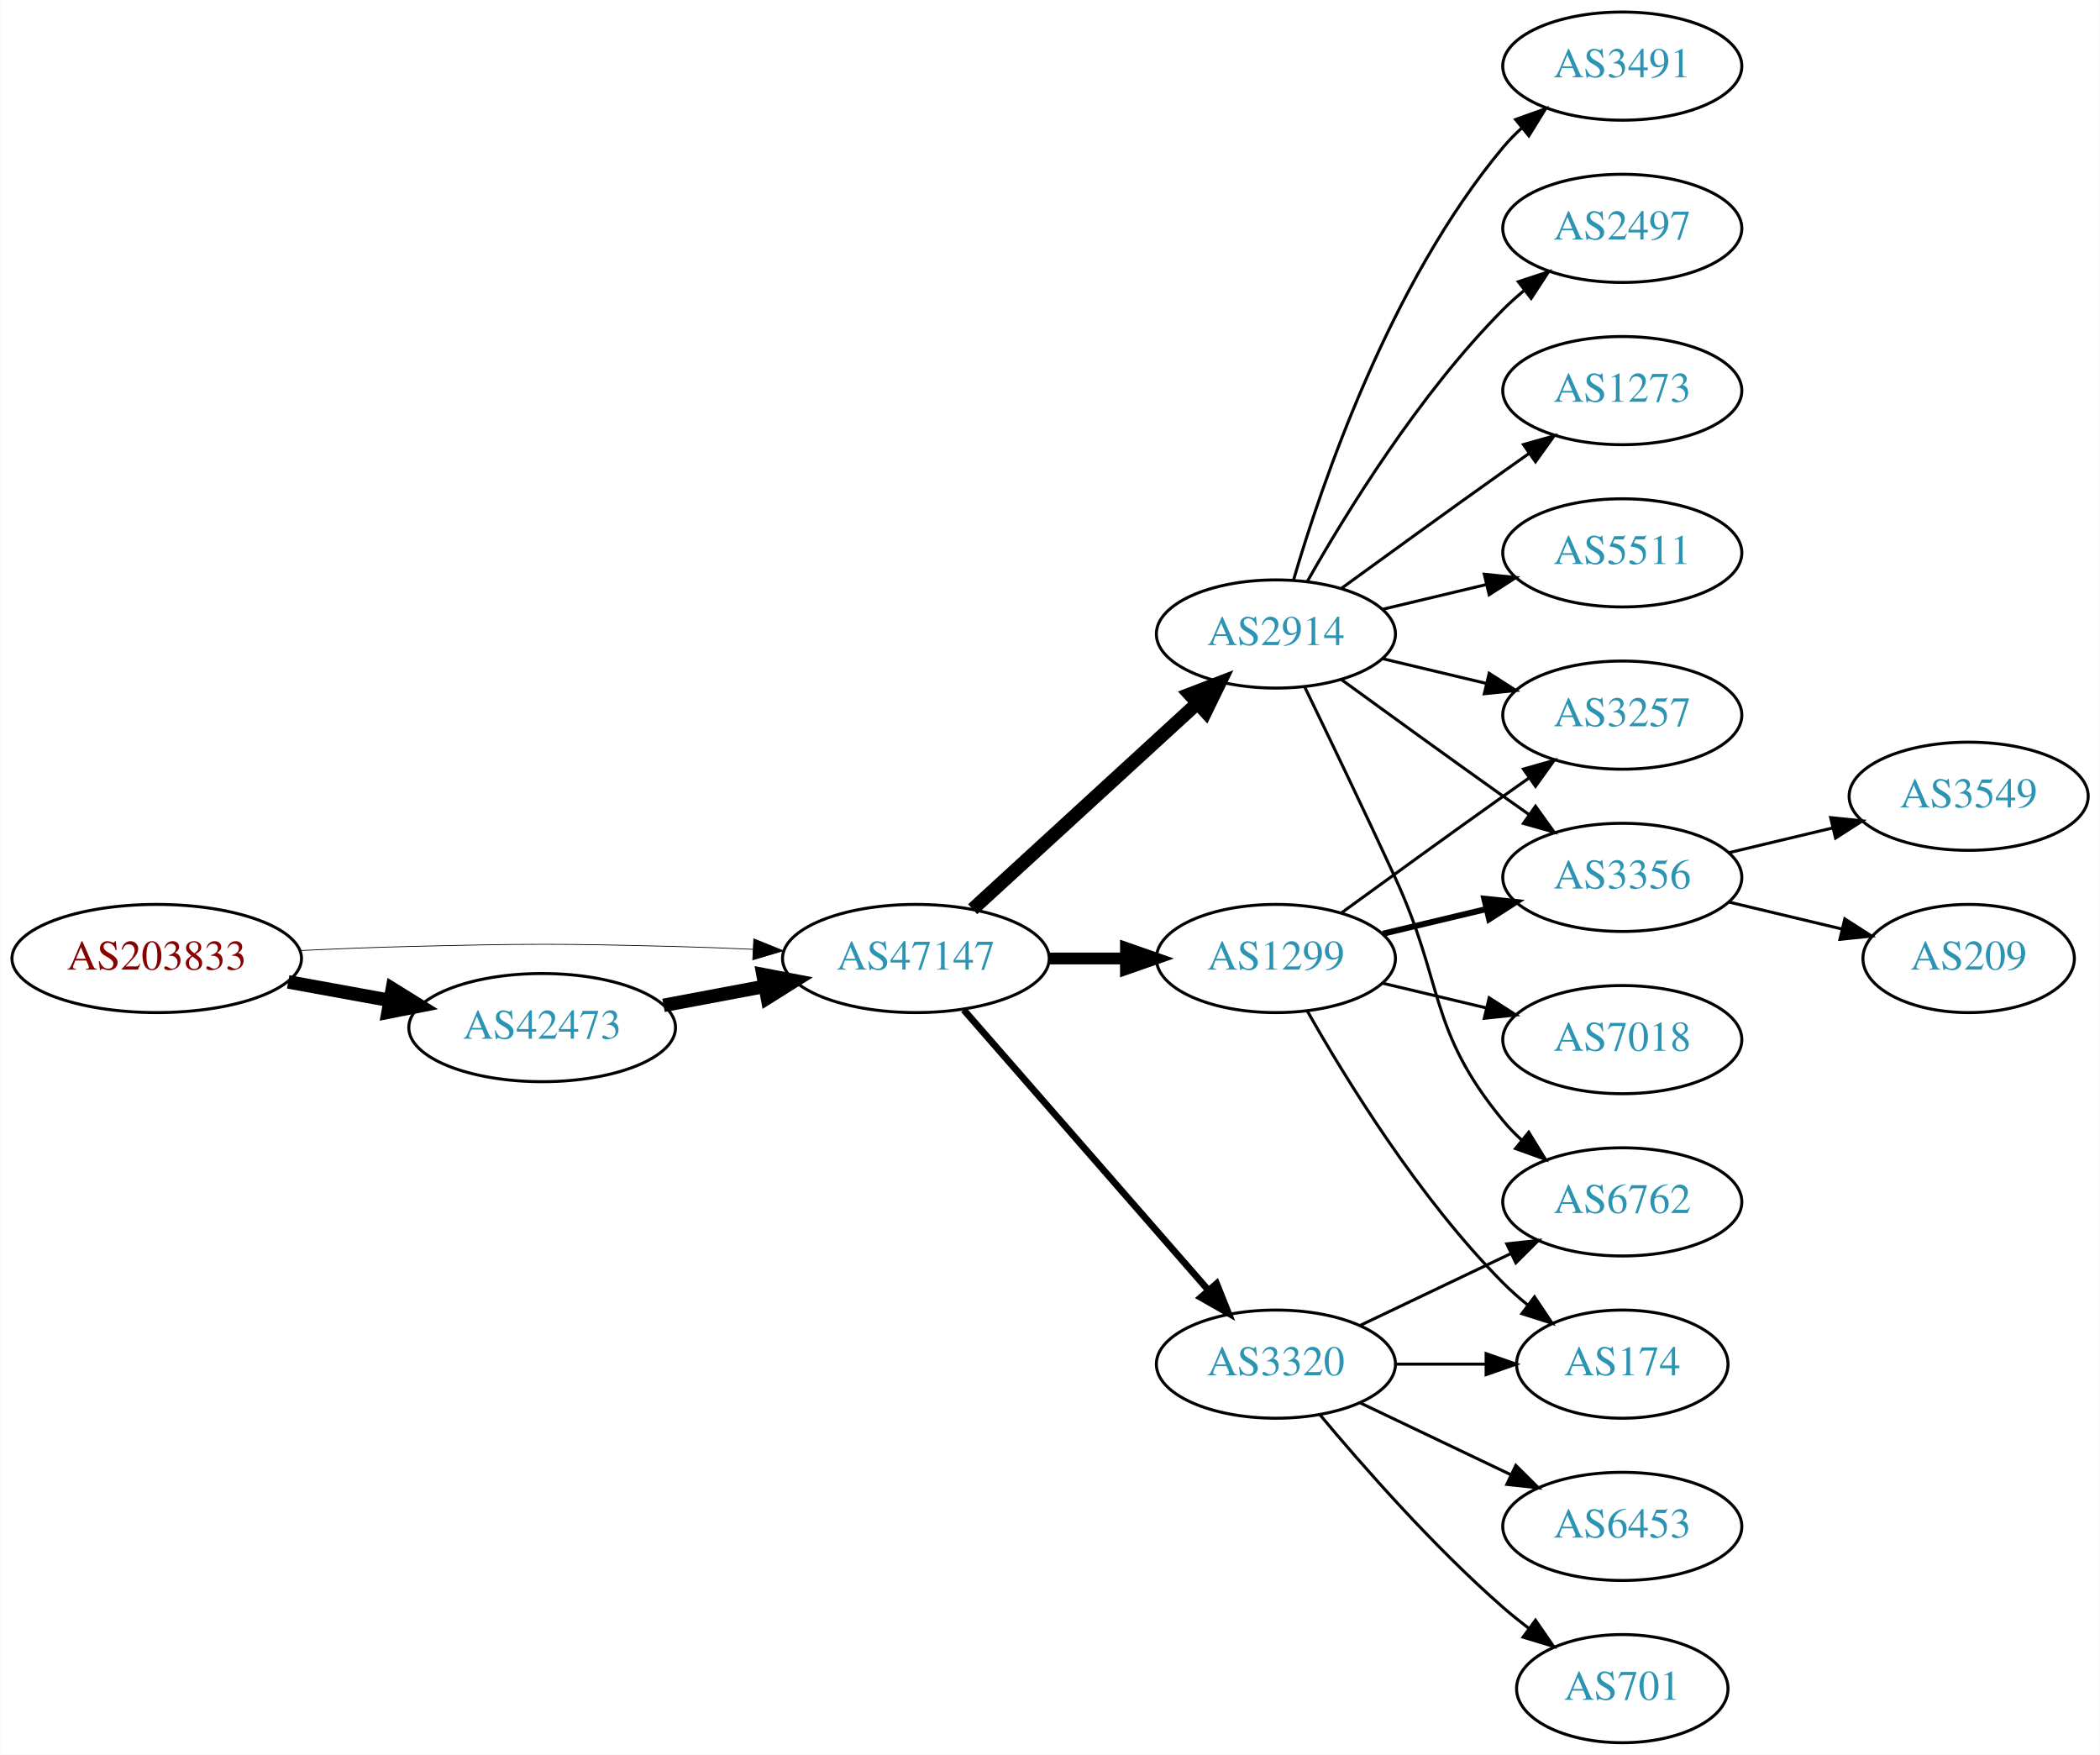
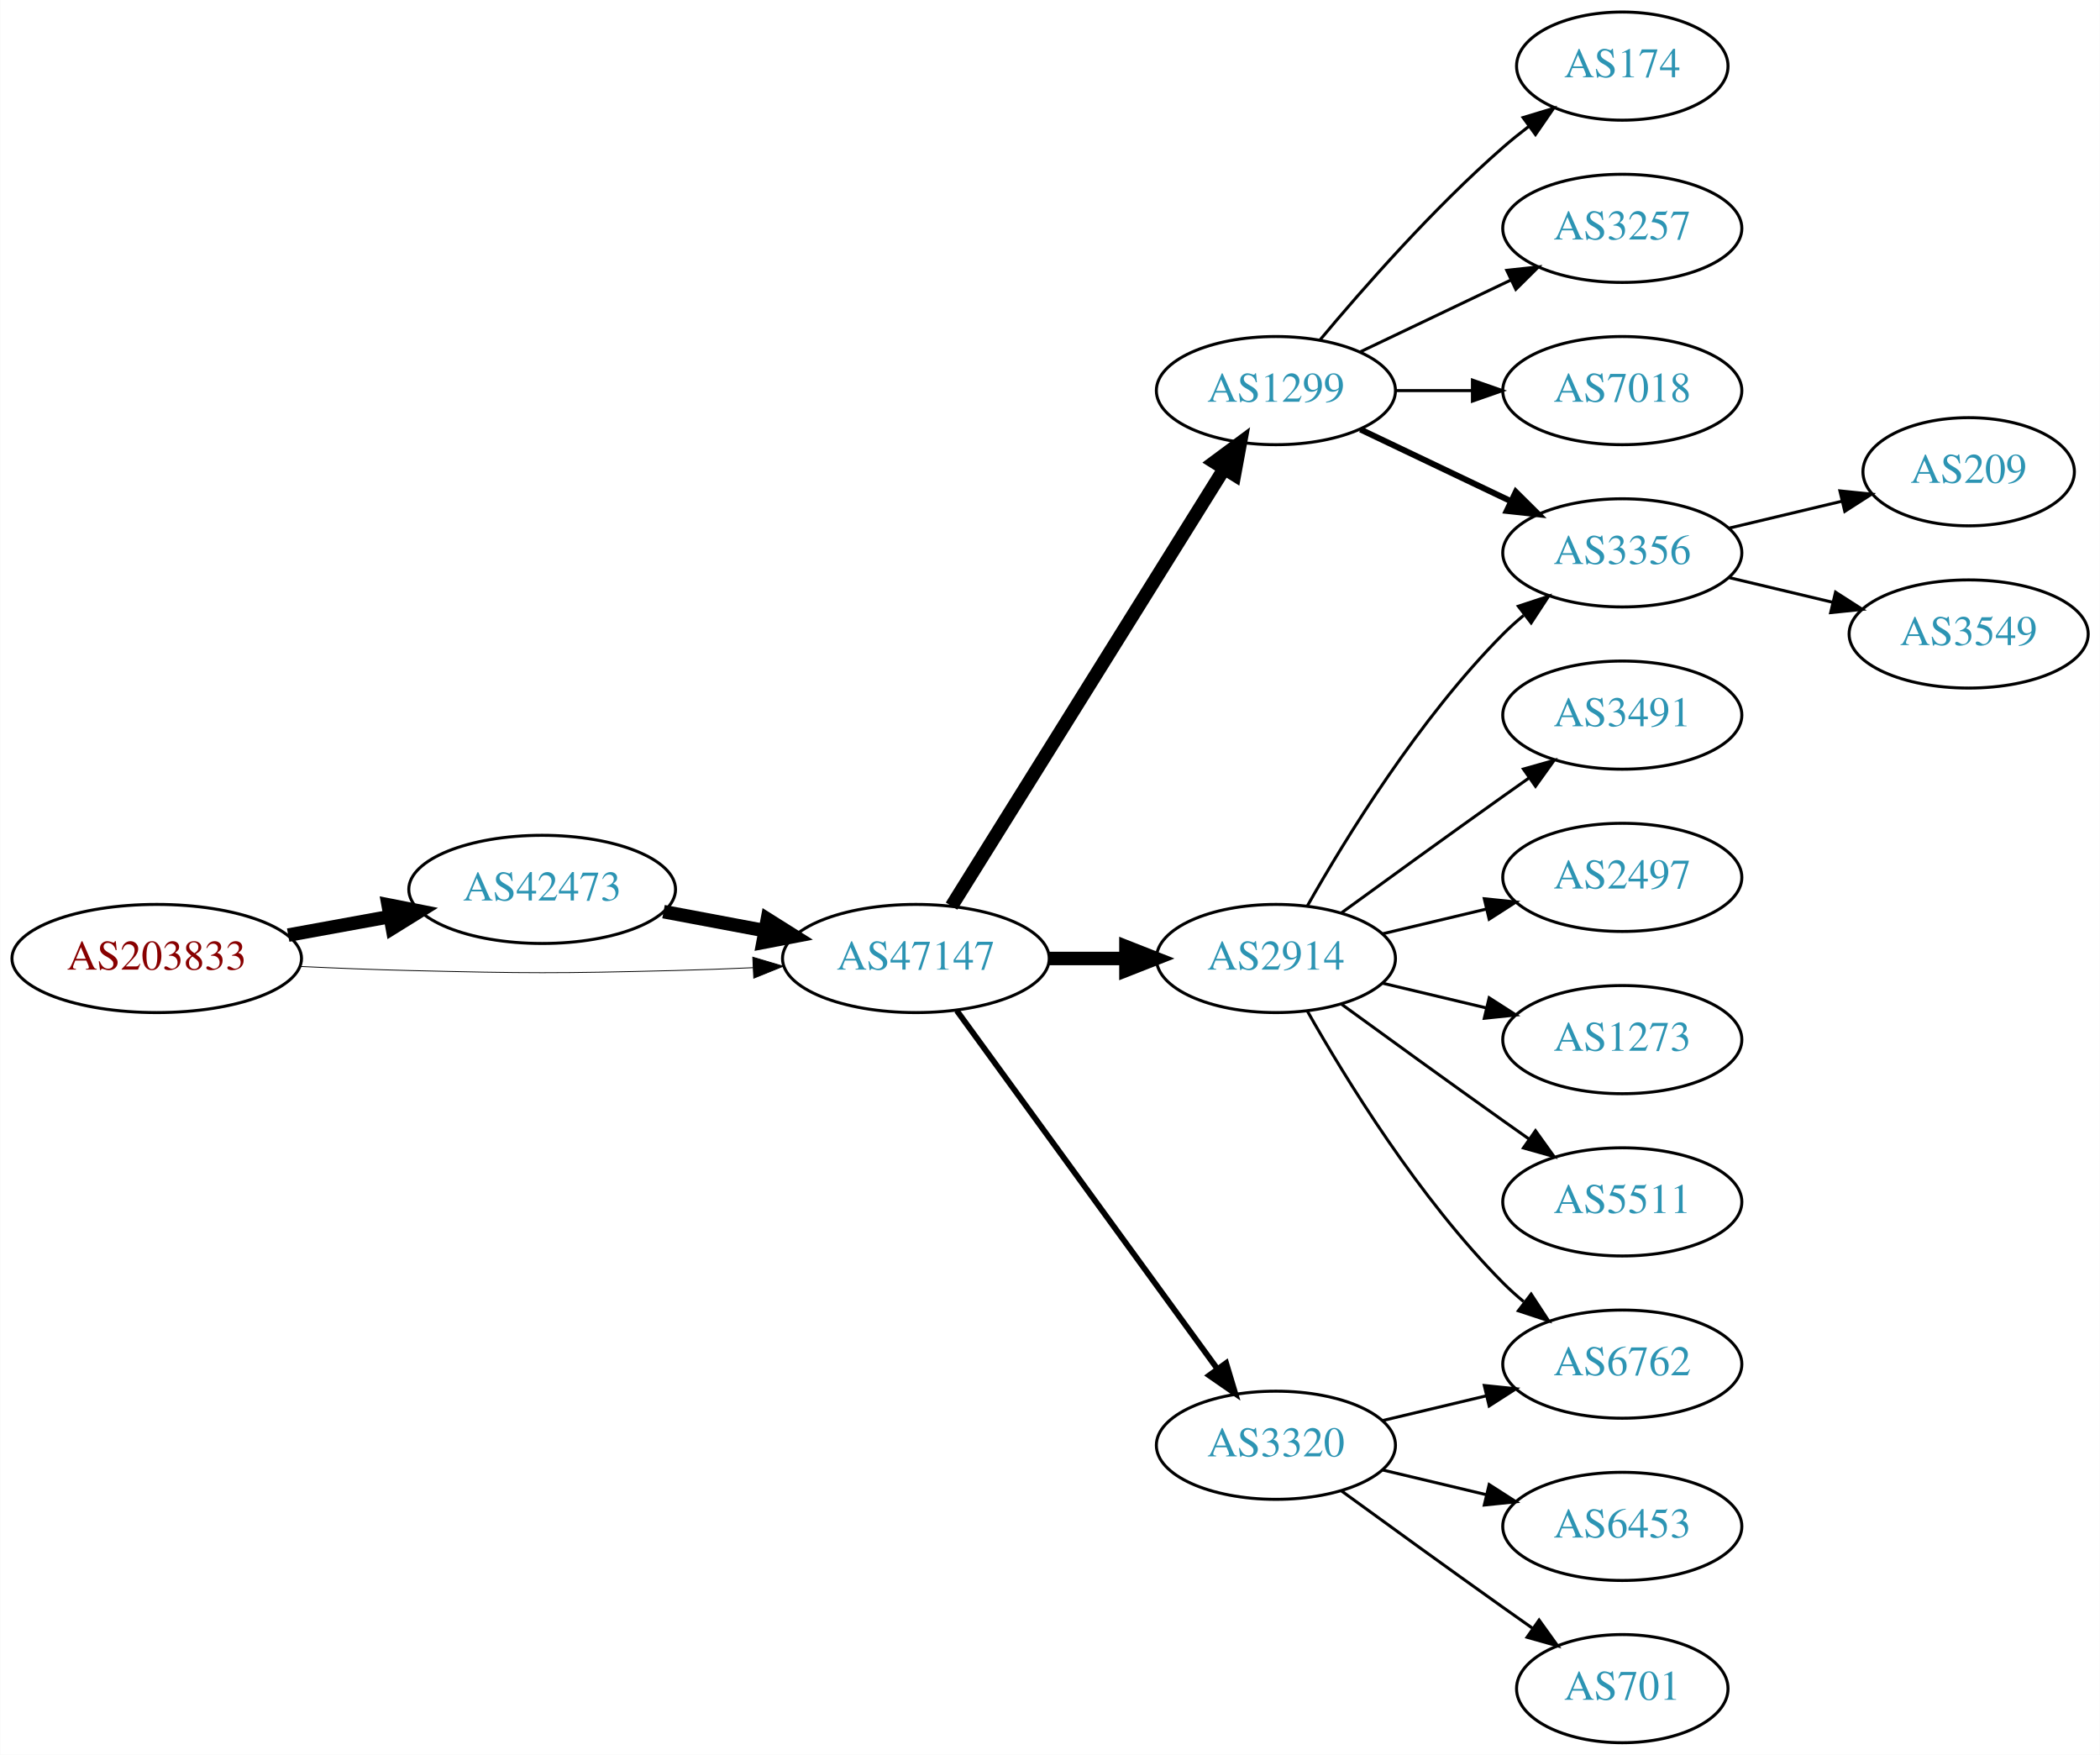
<svg xmlns="http://www.w3.org/2000/svg" xmlns:xlink="http://www.w3.org/1999/xlink" width="699pt" height="584pt" viewBox="0.00 0.00 698.85 584.00">
  <g id="graph0" class="graph" transform="scale(1 1) rotate(0) translate(4 580)">
    <polygon fill="white" stroke="none" points="-4,4 -4,-580 694.855,-580 694.855,4 -4,4" />
    <g id="node1" class="node">
      <g id="a_node1">
        <a xlink:href="/asn/203833" xlink:title="AS203833 ~ Austria [AT]">
          <ellipse fill="#ffffff" stroke="black" cx="48.096" cy="-261" rx="48.192" ry="18" />
          <text text-anchor="middle" x="48.096" y="-257.3" font-family="Times,serif" font-size="14.00" fill="#880000">AS203833</text>
        </a>
      </g>
    </g>
    <g id="node2" class="node">
      <g id="a_node2">
        <a xlink:href="/asn/42473" xlink:title="AS42473 ~ ANEXIA Internetdienstleistungs GmbH [AT]">
-           <ellipse fill="#ffffff" stroke="black" cx="176.388" cy="-238" rx="44.393" ry="18" />
-           <text text-anchor="middle" x="176.388" y="-234.3" font-family="Times,serif" font-size="14.00" fill="#2c94b3">AS42473</text>
+           <ellipse fill="#ffffff" stroke="black" cx="176.388" cy="-284" rx="44.393" ry="18" />
+           <text text-anchor="middle" x="176.388" y="-280.3" font-family="Times,serif" font-size="14.00" fill="#2c94b3">AS42473</text>
        </a>
      </g>
    </g>
    <g id="edge1" class="edge">
-       <path fill="none" stroke="black" stroke-width="4.5" d="M91.852,-253.213C102.7,-251.238 114.448,-249.098 125.611,-247.065" />
-       <polygon fill="black" stroke="black" stroke-width="4.5" points="126.523,-250.901 135.656,-245.236 125.112,-243.154 126.523,-250.901" />
+       <path fill="none" stroke="black" stroke-width="4.5" d="M91.852,-268.787C102.7,-270.762 114.448,-272.902 125.611,-274.935" />
+       <polygon fill="black" stroke="black" stroke-width="4.5" points="125.112,-278.846 135.656,-276.764 126.523,-271.099 125.112,-278.846" />
    </g>
    <g id="node3" class="node">
      <g id="a_node3">
        <a xlink:href="/asn/47147" xlink:title="AS47147 ~ ANEXIA Internetdienstleistungs GmbH [AT]">
          <ellipse fill="#ffffff" stroke="black" cx="300.78" cy="-261" rx="44.393" ry="18" />
          <text text-anchor="middle" x="300.78" y="-257.3" font-family="Times,serif" font-size="14.00" fill="#2c94b3">AS47147</text>
        </a>
      </g>
    </g>
    <g id="edge2" class="edge">
-       <path fill="none" stroke="black" stroke-width="0.25" d="M96.103,-263.658C107.883,-264.215 120.496,-264.719 132.191,-265 171.466,-265.945 181.311,-265.991 220.584,-265 228.992,-264.788 237.897,-264.449 246.583,-264.056" />
-       <polygon fill="black" stroke="black" stroke-width="0.25" points="246.816,-267.549 256.637,-263.575 246.481,-260.557 246.816,-267.549" />
+       <path fill="none" stroke="black" stroke-width="0.281" d="M96.103,-258.342C107.883,-257.785 120.496,-257.281 132.191,-257 171.466,-256.055 181.311,-256.009 220.584,-257 228.992,-257.212 237.897,-257.551 246.583,-257.944" />
+       <polygon fill="black" stroke="black" stroke-width="0.281" points="246.481,-261.443 256.637,-258.425 246.816,-254.451 246.481,-261.443" />
    </g>
    <g id="edge3" class="edge">
-       <path fill="none" stroke="black" stroke-width="4.5" d="M216.787,-245.404C227.487,-247.415 239.211,-249.618 250.388,-251.718" />
-       <polygon fill="black" stroke="black" stroke-width="4.5" points="249.899,-255.633 260.454,-253.61 251.353,-247.893 249.899,-255.633" />
+       <path fill="none" stroke="black" stroke-width="4.5" d="M216.787,-276.596C227.487,-274.585 239.211,-272.382 250.388,-270.282" />
+       <polygon fill="black" stroke="black" stroke-width="4.5" points="251.353,-274.107 260.454,-268.39 249.899,-266.367 251.353,-274.107" />
    </g>
    <g id="node4" class="node">
      <g id="a_node4">
-         <a xlink:href="/asn/2914" xlink:title="AS2914 ~ NTT America, Inc. [US]">
-           <ellipse fill="#ffffff" stroke="black" cx="420.622" cy="-369" rx="39.794" ry="18" />
-           <text text-anchor="middle" x="420.622" y="-365.3" font-family="Times,serif" font-size="14.00" fill="#2c94b3">AS2914</text>
+         <a xlink:href="/asn/1299" xlink:title="AS1299 ~ Telia Carrier [EU]">
+           <ellipse fill="#ffffff" stroke="black" cx="420.622" cy="-450" rx="39.794" ry="18" />
+           <text text-anchor="middle" x="420.622" y="-446.3" font-family="Times,serif" font-size="14.00" fill="#2c94b3">AS1299</text>
        </a>
      </g>
    </g>
    <g id="edge4" class="edge">
-       <path fill="none" stroke="black" stroke-width="4.5" d="M319.677,-277.403C339.606,-295.667 371.963,-325.322 394.44,-345.921" />
-       <polygon fill="black" stroke="black" stroke-width="4.5" points="391.91,-348.943 401.942,-352.797 397.23,-343.137 391.91,-348.943" />
+       <path fill="none" stroke="black" stroke-width="4.5" d="M312.655,-278.442C333.438,-311.775 378.899,-384.686 403.327,-423.866" />
+       <polygon fill="black" stroke="black" stroke-width="4.5" points="400.141,-426.198 408.773,-432.6 406.824,-422.031 400.141,-426.198" />
    </g>
    <g id="node5" class="node">
      <g id="a_node5">
-         <a xlink:href="/asn/1299" xlink:title="AS1299 ~ Telia Carrier [EU]">
+         <a xlink:href="/asn/2914" xlink:title="AS2914 ~ NTT America, Inc. [US]">
          <ellipse fill="#ffffff" stroke="black" cx="420.622" cy="-261" rx="39.794" ry="18" />
-           <text text-anchor="middle" x="420.622" y="-257.3" font-family="Times,serif" font-size="14.00" fill="#2c94b3">AS1299</text>
+           <text text-anchor="middle" x="420.622" y="-257.3" font-family="Times,serif" font-size="14.00" fill="#2c94b3">AS2914</text>
        </a>
      </g>
    </g>
    <g id="edge5" class="edge">
-       <path fill="none" stroke="black" stroke-width="3.938" d="M344.991,-261C353.303,-261 362.066,-261 370.548,-261" />
-       <polygon fill="black" stroke="black" stroke-width="3.938" points="370.707,-264.5 380.707,-261 370.707,-257.5 370.707,-264.5" />
+       <path fill="none" stroke="black" stroke-width="4.5" d="M344.991,-261C353.303,-261 362.066,-261 370.548,-261" />
+       <polygon fill="black" stroke="black" stroke-width="4.5" points="370.707,-264.938 380.707,-261 370.707,-257.063 370.707,-264.938" />
    </g>
    <g id="node6" class="node">
      <g id="a_node6">
        <a xlink:href="/asn/3320" xlink:title="AS3320 ~ DTAG [DE]">
-           <ellipse fill="#ffffff" stroke="black" cx="420.622" cy="-126" rx="39.794" ry="18" />
-           <text text-anchor="middle" x="420.622" y="-122.3" font-family="Times,serif" font-size="14.00" fill="#2c94b3">AS3320</text>
+           <ellipse fill="#ffffff" stroke="black" cx="420.622" cy="-99" rx="39.794" ry="18" />
+           <text text-anchor="middle" x="420.622" y="-95.3" font-family="Times,serif" font-size="14.00" fill="#2c94b3">AS3320</text>
        </a>
      </g>
    </g>
    <g id="edge6" class="edge">
-       <path fill="none" stroke="black" stroke-width="2.25" d="M316.705,-243.902C337.247,-220.369 374.366,-177.845 397.963,-150.813" />
-       <polygon fill="black" stroke="black" stroke-width="2.25" points="400.879,-152.794 404.819,-142.959 395.606,-148.191 400.879,-152.794" />
+       <path fill="none" stroke="black" stroke-width="1.929" d="M314.391,-243.663C335.212,-215.04 376.874,-157.767 401.063,-124.514" />
+       <polygon fill="black" stroke="black" stroke-width="1.929" points="404.05,-126.358 407.102,-116.212 398.389,-122.24 404.05,-126.358" />
    </g>
    <g id="node7" class="node">
      <g id="a_node7">
-         <a xlink:href="/asn/2497" xlink:title="AS2497 ~ Internet Initiative Japan Inc. [JP]">
-           <ellipse fill="#ffffff" stroke="black" cx="535.915" cy="-504" rx="39.794" ry="18" />
-           <text text-anchor="middle" x="535.915" y="-500.3" font-family="Times,serif" font-size="14.00" fill="#2c94b3">AS2497</text>
+         <a xlink:href="/asn/3356" xlink:title="AS3356 ~ Level 3 Parent, LLC [US]">
+           <ellipse fill="#ffffff" stroke="black" cx="535.915" cy="-396" rx="39.794" ry="18" />
+           <text text-anchor="middle" x="535.915" y="-392.3" font-family="Times,serif" font-size="14.00" fill="#2c94b3">AS3356</text>
        </a>
      </g>
    </g>
    <g id="edge7" class="edge">
-       <path fill="none" stroke="black" d="M431.082,-386.49C443.864,-409.096 468.296,-448.886 496.269,-477 498.379,-479.121 500.676,-481.188 503.061,-483.171" />
-       <polygon fill="black" stroke="black" points="501.313,-486.242 511.376,-489.556 505.577,-480.69 501.313,-486.242" />
+       <path fill="none" stroke="black" stroke-width="2" d="M448.759,-437.066C463.753,-429.919 482.574,-420.948 498.797,-413.215" />
+       <polygon fill="black" stroke="black" stroke-width="2" points="500.479,-416.291 508,-408.829 497.467,-409.972 500.479,-416.291" />
    </g>
    <g id="node8" class="node">
      <g id="a_node8">
-         <a xlink:href="/asn/1273" xlink:title="AS1273 ~ Vodafone Group PLC [EU]">
-           <ellipse fill="#ffffff" stroke="black" cx="535.915" cy="-450" rx="39.794" ry="18" />
-           <text text-anchor="middle" x="535.915" y="-446.3" font-family="Times,serif" font-size="14.00" fill="#2c94b3">AS1273</text>
+         <a xlink:href="/asn/174" xlink:title="AS174 ~ Cogent Communications [US]">
+           <ellipse fill="#ffffff" stroke="black" cx="535.915" cy="-558" rx="35.194" ry="18" />
+           <text text-anchor="middle" x="535.915" y="-554.3" font-family="Times,serif" font-size="14.00" fill="#2c94b3">AS174</text>
        </a>
      </g>
    </g>
    <g id="edge8" class="edge">
-       <path fill="none" stroke="black" d="M442.471,-384.222C457.404,-395.091 478.018,-410.025 496.269,-423 499.089,-425.005 502.032,-427.085 504.98,-429.159" />
-       <polygon fill="black" stroke="black" points="503.008,-432.05 513.205,-434.926 507.026,-426.319 503.008,-432.05" />
+       <path fill="none" stroke="black" d="M435.252,-466.817C449.535,-483.929 473.081,-510.745 496.269,-531 498.939,-533.332 501.811,-535.648 504.742,-537.886" />
+       <polygon fill="black" stroke="black" points="502.892,-540.87 513.033,-543.939 507.019,-535.216 502.892,-540.87" />
    </g>
    <g id="node9" class="node">
      <g id="a_node9">
-         <a xlink:href="/asn/5511" xlink:title="AS5511 ~ Orange S.A. [FR]">
-           <ellipse fill="#ffffff" stroke="black" cx="535.915" cy="-396" rx="39.794" ry="18" />
-           <text text-anchor="middle" x="535.915" y="-392.3" font-family="Times,serif" font-size="14.00" fill="#2c94b3">AS5511</text>
+         <a xlink:href="/asn/3257" xlink:title="AS3257 ~ GTT [DE]">
+           <ellipse fill="#ffffff" stroke="black" cx="535.915" cy="-504" rx="39.794" ry="18" />
+           <text text-anchor="middle" x="535.915" y="-500.3" font-family="Times,serif" font-size="14.00" fill="#2c94b3">AS3257</text>
        </a>
      </g>
    </g>
    <g id="edge9" class="edge">
-       <path fill="none" stroke="black" d="M456.229,-377.248C467.101,-379.838 479.255,-382.735 490.698,-385.462" />
-       <polygon fill="black" stroke="black" points="489.981,-388.889 500.52,-387.803 491.604,-382.08 489.981,-388.889" />
+       <path fill="none" stroke="black" d="M448.759,-462.934C463.753,-470.081 482.574,-479.052 498.797,-486.785" />
+       <polygon fill="black" stroke="black" points="497.467,-490.028 508,-491.171 500.479,-483.709 497.467,-490.028" />
    </g>
    <g id="node10" class="node">
      <g id="a_node10">
-         <a xlink:href="/asn/6762" xlink:title="AS6762 ~ TELECOM ITALIA SPARKLE S.p.A. [IT]">
-           <ellipse fill="#ffffff" stroke="black" cx="535.915" cy="-180" rx="39.794" ry="18" />
-           <text text-anchor="middle" x="535.915" y="-176.3" font-family="Times,serif" font-size="14.00" fill="#2c94b3">AS6762</text>
+         <a xlink:href="/asn/7018" xlink:title="AS7018 ~ AT&amp;T Services, Inc. [US]">
+           <ellipse fill="#ffffff" stroke="black" cx="535.915" cy="-450" rx="39.794" ry="18" />
+           <text text-anchor="middle" x="535.915" y="-446.3" font-family="Times,serif" font-size="14.00" fill="#2c94b3">AS7018</text>
        </a>
      </g>
    </g>
    <g id="edge10" class="edge">
-       <path fill="none" stroke="black" d="M430.204,-351.367C438.128,-335.002 450.164,-309.935 460.269,-288 476.752,-252.219 471.204,-237.394 496.269,-207 498.124,-204.75 500.211,-202.604 502.43,-200.576" />
-       <polygon fill="black" stroke="black" points="504.778,-203.177 510.334,-194.156 500.365,-197.744 504.778,-203.177" />
+       <path fill="none" stroke="black" d="M460.294,-450C468.497,-450 477.261,-450 485.794,-450" />
+       <polygon fill="black" stroke="black" points="486.033,-453.5 496.033,-450 486.033,-446.5 486.033,-453.5" />
+     </g>
+     <g id="edge11" class="edge">
+       <path fill="none" stroke="black" d="M431.082,-278.49C443.864,-301.096 468.296,-340.886 496.269,-369 498.379,-371.121 500.676,-373.188 503.061,-375.171" />
+       <polygon fill="black" stroke="black" points="501.313,-378.242 511.376,-381.556 505.577,-372.69 501.313,-378.242" />
    </g>
    <g id="node11" class="node">
      <g id="a_node11">
        <a xlink:href="/asn/3491" xlink:title="AS3491 ~ PCCW Global, Inc. [US]">
-           <ellipse fill="#ffffff" stroke="black" cx="535.915" cy="-558" rx="39.794" ry="18" />
-           <text text-anchor="middle" x="535.915" y="-554.3" font-family="Times,serif" font-size="14.00" fill="#2c94b3">AS3491</text>
-         </a>
-       </g>
-     </g>
-     <g id="edge11" class="edge">
-       <path fill="none" stroke="black" d="M426.496,-387.002C435.81,-418.844 458.627,-485.981 496.269,-531 498.139,-533.237 500.237,-535.374 502.464,-537.396" />
-       <polygon fill="black" stroke="black" points="500.407,-540.234 510.383,-543.804 504.81,-534.793 500.407,-540.234" />
+           <ellipse fill="#ffffff" stroke="black" cx="535.915" cy="-342" rx="39.794" ry="18" />
+           <text text-anchor="middle" x="535.915" y="-338.3" font-family="Times,serif" font-size="14.00" fill="#2c94b3">AS3491</text>
+         </a>
+       </g>
+     </g>
+     <g id="edge12" class="edge">
+       <path fill="none" stroke="black" d="M442.471,-276.222C457.404,-287.091 478.018,-302.025 496.269,-315 499.089,-317.005 502.032,-319.085 504.98,-321.159" />
+       <polygon fill="black" stroke="black" points="503.008,-324.05 513.205,-326.926 507.026,-318.319 503.008,-324.05" />
    </g>
    <g id="node12" class="node">
      <g id="a_node12">
-         <a xlink:href="/asn/3356" xlink:title="AS3356 ~ Level 3 Parent, LLC [US]">
+         <a xlink:href="/asn/2497" xlink:title="AS2497 ~ Internet Initiative Japan Inc. [JP]">
          <ellipse fill="#ffffff" stroke="black" cx="535.915" cy="-288" rx="39.794" ry="18" />
-           <text text-anchor="middle" x="535.915" y="-284.3" font-family="Times,serif" font-size="14.00" fill="#2c94b3">AS3356</text>
-         </a>
-       </g>
-     </g>
-     <g id="edge12" class="edge">
-       <path fill="none" stroke="black" d="M442.471,-353.778C457.404,-342.909 478.018,-327.975 496.269,-315 499.089,-312.995 502.032,-310.915 504.98,-308.841" />
-       <polygon fill="black" stroke="black" points="507.026,-311.681 513.205,-303.074 503.008,-305.95 507.026,-311.681" />
+           <text text-anchor="middle" x="535.915" y="-284.3" font-family="Times,serif" font-size="14.00" fill="#2c94b3">AS2497</text>
+         </a>
+       </g>
+     </g>
+     <g id="edge13" class="edge">
+       <path fill="none" stroke="black" d="M456.229,-269.248C467.101,-271.838 479.255,-274.735 490.698,-277.462" />
+       <polygon fill="black" stroke="black" points="489.981,-280.889 500.52,-279.803 491.604,-274.08 489.981,-280.889" />
    </g>
    <g id="node13" class="node">
      <g id="a_node13">
-         <a xlink:href="/asn/3257" xlink:title="AS3257 ~ GTT [DE]">
-           <ellipse fill="#ffffff" stroke="black" cx="535.915" cy="-342" rx="39.794" ry="18" />
-           <text text-anchor="middle" x="535.915" y="-338.3" font-family="Times,serif" font-size="14.00" fill="#2c94b3">AS3257</text>
-         </a>
-       </g>
-     </g>
-     <g id="edge13" class="edge">
-       <path fill="none" stroke="black" d="M456.229,-360.752C467.101,-358.162 479.255,-355.265 490.698,-352.538" />
-       <polygon fill="black" stroke="black" points="491.604,-355.92 500.52,-350.197 489.981,-349.111 491.604,-355.92" />
-     </g>
-     <g id="edge16" class="edge">
-       <path fill="none" stroke="black" stroke-width="2" d="M456.229,-269.248C467.101,-271.838 479.255,-274.735 490.698,-277.462" />
-       <polygon fill="black" stroke="black" stroke-width="2" points="489.981,-280.889 500.52,-279.803 491.604,-274.08 489.981,-280.889" />
-     </g>
-     <g id="edge15" class="edge">
-       <path fill="none" stroke="black" d="M442.471,-276.222C457.404,-287.091 478.018,-302.025 496.269,-315 499.089,-317.005 502.032,-319.085 504.98,-321.159" />
-       <polygon fill="black" stroke="black" points="503.008,-324.05 513.205,-326.926 507.026,-318.319 503.008,-324.05" />
+         <a xlink:href="/asn/6762" xlink:title="AS6762 ~ TELECOM ITALIA SPARKLE S.p.A. [IT]">
+           <ellipse fill="#ffffff" stroke="black" cx="535.915" cy="-126" rx="39.794" ry="18" />
+           <text text-anchor="middle" x="535.915" y="-122.3" font-family="Times,serif" font-size="14.00" fill="#2c94b3">AS6762</text>
+         </a>
+       </g>
+     </g>
+     <g id="edge14" class="edge">
+       <path fill="none" stroke="black" d="M431.082,-243.51C443.864,-220.904 468.296,-181.114 496.269,-153 498.379,-150.879 500.676,-148.812 503.061,-146.829" />
+       <polygon fill="black" stroke="black" points="505.577,-149.31 511.376,-140.444 501.313,-143.758 505.577,-149.31" />
    </g>
    <g id="node14" class="node">
      <g id="a_node14">
-         <a xlink:href="/asn/7018" xlink:title="AS7018 ~ AT&amp;T Services, Inc. [US]">
+         <a xlink:href="/asn/1273" xlink:title="AS1273 ~ Vodafone Group PLC [EU]">
          <ellipse fill="#ffffff" stroke="black" cx="535.915" cy="-234" rx="39.794" ry="18" />
-           <text text-anchor="middle" x="535.915" y="-230.3" font-family="Times,serif" font-size="14.00" fill="#2c94b3">AS7018</text>
-         </a>
-       </g>
-     </g>
-     <g id="edge14" class="edge">
+           <text text-anchor="middle" x="535.915" y="-230.3" font-family="Times,serif" font-size="14.00" fill="#2c94b3">AS1273</text>
+         </a>
+       </g>
+     </g>
+     <g id="edge15" class="edge">
      <path fill="none" stroke="black" d="M456.229,-252.752C467.101,-250.162 479.255,-247.265 490.698,-244.538" />
      <polygon fill="black" stroke="black" points="491.604,-247.92 500.52,-242.197 489.981,-241.111 491.604,-247.92" />
    </g>
    <g id="node15" class="node">
      <g id="a_node15">
-         <a xlink:href="/asn/174" xlink:title="AS174 ~ Cogent Communications [US]">
-           <ellipse fill="#ffffff" stroke="black" cx="535.915" cy="-126" rx="35.194" ry="18" />
-           <text text-anchor="middle" x="535.915" y="-122.3" font-family="Times,serif" font-size="14.00" fill="#2c94b3">AS174</text>
-         </a>
-       </g>
-     </g>
-     <g id="edge17" class="edge">
-       <path fill="none" stroke="black" d="M431.082,-243.51C443.864,-220.904 468.296,-181.114 496.269,-153 498.769,-150.487 501.53,-148.051 504.391,-145.739" />
-       <polygon fill="black" stroke="black" points="506.691,-148.389 512.588,-139.587 502.489,-142.79 506.691,-148.389" />
-     </g>
-     <g id="edge18" class="edge">
-       <path fill="none" stroke="black" d="M448.759,-138.934C463.753,-146.081 482.574,-155.052 498.797,-162.785" />
-       <polygon fill="black" stroke="black" points="497.467,-166.028 508,-167.171 500.479,-159.709 497.467,-166.028" />
-     </g>
-     <g id="edge21" class="edge">
-       <path fill="none" stroke="black" d="M460.294,-126C470,-126 480.491,-126 490.453,-126" />
-       <polygon fill="black" stroke="black" points="490.59,-129.5 500.59,-126 490.59,-122.5 490.59,-129.5" />
-     </g>
-     <g id="node16" class="node">
-       <g id="a_node16">
+         <a xlink:href="/asn/5511" xlink:title="AS5511 ~ Orange S.A. [FR]">
+           <ellipse fill="#ffffff" stroke="black" cx="535.915" cy="-180" rx="39.794" ry="18" />
+           <text text-anchor="middle" x="535.915" y="-176.3" font-family="Times,serif" font-size="14.00" fill="#2c94b3">AS5511</text>
+         </a>
+       </g>
+     </g>
+     <g id="edge16" class="edge">
+       <path fill="none" stroke="black" d="M442.471,-245.778C457.404,-234.909 478.018,-219.975 496.269,-207 499.089,-204.995 502.032,-202.915 504.98,-200.841" />
+       <polygon fill="black" stroke="black" points="507.026,-203.681 513.205,-195.074 503.008,-197.95 507.026,-203.681" />
+     </g>
+     <g id="edge19" class="edge">
+       <path fill="none" stroke="black" d="M456.229,-107.248C467.101,-109.838 479.255,-112.735 490.698,-115.462" />
+       <polygon fill="black" stroke="black" points="489.981,-118.889 500.52,-117.803 491.604,-112.08 489.981,-118.889" />
+     </g>
+     <g id="node18" class="node">
+       <g id="a_node18">
+         <a xlink:href="/asn/6453" xlink:title="AS6453 ~ TATA COMMUNICATIONS (AMERICA) INC [US]">
+           <ellipse fill="#ffffff" stroke="black" cx="535.915" cy="-72" rx="39.794" ry="18" />
+           <text text-anchor="middle" x="535.915" y="-68.3" font-family="Times,serif" font-size="14.00" fill="#2c94b3">AS6453</text>
+         </a>
+       </g>
+     </g>
+     <g id="edge20" class="edge">
+       <path fill="none" stroke="black" d="M456.229,-90.752C467.101,-88.162 479.255,-85.265 490.698,-82.538" />
+       <polygon fill="black" stroke="black" points="491.604,-85.92 500.52,-80.197 489.981,-79.111 491.604,-85.92" />
+     </g>
+     <g id="node19" class="node">
+       <g id="a_node19">
        <a xlink:href="/asn/701" xlink:title="AS701 ~ UUNET [US]">
          <ellipse fill="#ffffff" stroke="black" cx="535.915" cy="-18" rx="35.194" ry="18" />
          <text text-anchor="middle" x="535.915" y="-14.3" font-family="Times,serif" font-size="14.00" fill="#2c94b3">AS701</text>
        </a>
      </g>
    </g>
-     <g id="edge19" class="edge">
-       <path fill="none" stroke="black" d="M435.252,-109.183C449.535,-92.071 473.081,-65.255 496.269,-45 498.939,-42.668 501.811,-40.352 504.742,-38.114" />
-       <polygon fill="black" stroke="black" points="507.019,-40.784 513.033,-32.061 502.892,-35.13 507.019,-40.784" />
+     <g id="edge21" class="edge">
+       <path fill="none" stroke="black" d="M442.471,-83.778C457.404,-72.909 478.018,-57.975 496.269,-45 499.479,-42.718 502.848,-40.339 506.203,-37.982" />
+       <polygon fill="black" stroke="black" points="508.231,-40.834 514.413,-32.23 504.215,-35.101 508.231,-40.834" />
+     </g>
+     <g id="node16" class="node">
+       <g id="a_node16">
+         <a xlink:href="/asn/209" xlink:title="AS209 ~ CenturyLink Communications, LLC [US]">
+           <ellipse fill="#ffffff" stroke="black" cx="651.208" cy="-423" rx="35.194" ry="18" />
+           <text text-anchor="middle" x="651.208" y="-419.3" font-family="Times,serif" font-size="14.00" fill="#2c94b3">AS209</text>
+         </a>
+       </g>
+     </g>
+     <g id="edge17" class="edge">
+       <path fill="none" stroke="black" d="M571.522,-404.248C583.317,-407.058 596.622,-410.229 608.889,-413.153" />
+       <polygon fill="black" stroke="black" points="608.355,-416.624 618.894,-415.537 609.978,-409.814 608.355,-416.624" />
    </g>
    <g id="node17" class="node">
      <g id="a_node17">
-         <a xlink:href="/asn/6453" xlink:title="AS6453 ~ TATA COMMUNICATIONS (AMERICA) INC [US]">
-           <ellipse fill="#ffffff" stroke="black" cx="535.915" cy="-72" rx="39.794" ry="18" />
-           <text text-anchor="middle" x="535.915" y="-68.3" font-family="Times,serif" font-size="14.00" fill="#2c94b3">AS6453</text>
-         </a>
-       </g>
-     </g>
-     <g id="edge20" class="edge">
-       <path fill="none" stroke="black" d="M448.759,-113.066C463.753,-105.919 482.574,-96.948 498.797,-89.215" />
-       <polygon fill="black" stroke="black" points="500.479,-92.291 508,-84.829 497.467,-85.972 500.479,-92.291" />
-     </g>
-     <g id="node18" class="node">
-       <g id="a_node18">
        <a xlink:href="/asn/3549" xlink:title="AS3549 ~ Level 3 Parent, LLC [US]">
-           <ellipse fill="#ffffff" stroke="black" cx="651.208" cy="-315" rx="39.794" ry="18" />
-           <text text-anchor="middle" x="651.208" y="-311.3" font-family="Times,serif" font-size="14.00" fill="#2c94b3">AS3549</text>
-         </a>
-       </g>
-     </g>
-     <g id="edge22" class="edge">
-       <path fill="none" stroke="black" d="M571.522,-296.248C582.394,-298.838 594.548,-301.735 605.991,-304.462" />
-       <polygon fill="black" stroke="black" points="605.274,-307.889 615.813,-306.803 606.897,-301.08 605.274,-307.889" />
-     </g>
-     <g id="node19" class="node">
-       <g id="a_node19">
-         <a xlink:href="/asn/209" xlink:title="AS209 ~ CenturyLink Communications, LLC [US]">
-           <ellipse fill="#ffffff" stroke="black" cx="651.208" cy="-261" rx="35.194" ry="18" />
-           <text text-anchor="middle" x="651.208" y="-257.3" font-family="Times,serif" font-size="14.00" fill="#2c94b3">AS209</text>
-         </a>
-       </g>
-     </g>
-     <g id="edge23" class="edge">
-       <path fill="none" stroke="black" d="M571.522,-279.752C583.317,-276.942 596.622,-273.771 608.889,-270.847" />
-       <polygon fill="black" stroke="black" points="609.978,-274.186 618.894,-268.463 608.355,-267.376 609.978,-274.186" />
+           <ellipse fill="#ffffff" stroke="black" cx="651.208" cy="-369" rx="39.794" ry="18" />
+           <text text-anchor="middle" x="651.208" y="-365.3" font-family="Times,serif" font-size="14.00" fill="#2c94b3">AS3549</text>
+         </a>
+       </g>
+     </g>
+     <g id="edge18" class="edge">
+       <path fill="none" stroke="black" d="M571.522,-387.752C582.394,-385.162 594.548,-382.265 605.991,-379.538" />
+       <polygon fill="black" stroke="black" points="606.897,-382.92 615.813,-377.197 605.274,-376.111 606.897,-382.92" />
    </g>
  </g>
</svg>
